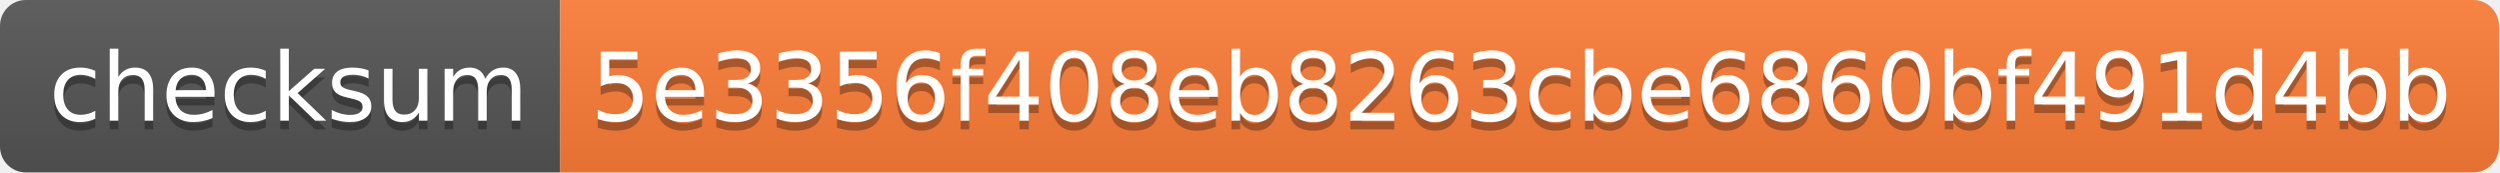
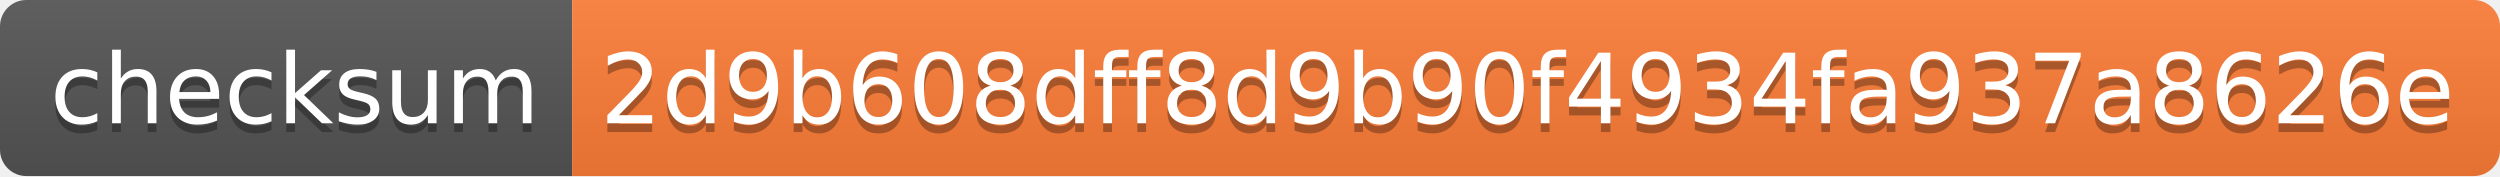
- <svg xmlns="http://www.w3.org/2000/svg" width="290" height="20" role="img" aria-label="checksum: 5e3356f408eb8263cbe6860bf491d4bb">
+ <svg xmlns="http://www.w3.org/2000/svg" width="284" height="20" role="img" aria-label="checksum: 2d9b608dff8d9b90f4934fa937a8626e">
  <linearGradient id="s" x2="0" y2="100%">
    <stop offset="0" stop-color="#bbb" stop-opacity=".1" />
    <stop offset="1" stop-opacity=".1" />
  </linearGradient>
  <clipPath id="r">
-     <rect width="290" height="20" rx="3" fill="#fff" />
+     <rect width="284" height="20" rx="3" fill="#fff" />
  </clipPath>
  <g clip-path="url(#r)">
    <rect width="65" height="20" fill="#555" />
-     <rect x="65" width="225" height="20" fill="#fe7d37" />
-     <rect width="290" height="20" fill="url(#s)" />
+     <rect x="65" width="219" height="20" fill="#fe7d37" />
+     <rect width="284" height="20" fill="url(#s)" />
  </g>
  <g fill="#fff" text-anchor="middle" font-family="Verdana,Geneva,DejaVu Sans,sans-serif" text-rendering="geometricPrecision" font-size="110">
    <text aria-hidden="true" x="335" y="150" fill="#010101" fill-opacity=".3" transform="scale(.1)" textLength="550">checksum</text>
    <text x="335" y="140" transform="scale(.1)" fill="#fff" textLength="550">checksum</text>
-     <text aria-hidden="true" x="1765" y="150" fill="#010101" fill-opacity=".3" transform="scale(.1)" textLength="2150">5e3356f408eb8263cbe6860bf491d4bb</text>
-     <text x="1765" y="140" transform="scale(.1)" fill="#fff" textLength="2150">5e3356f408eb8263cbe6860bf491d4bb</text>
+     <text aria-hidden="true" x="1735" y="150" fill="#010101" fill-opacity=".3" transform="scale(.1)" textLength="2090">2d9b608dff8d9b90f4934fa937a8626e</text>
+     <text x="1735" y="140" transform="scale(.1)" fill="#fff" textLength="2090">2d9b608dff8d9b90f4934fa937a8626e</text>
  </g>
</svg>
